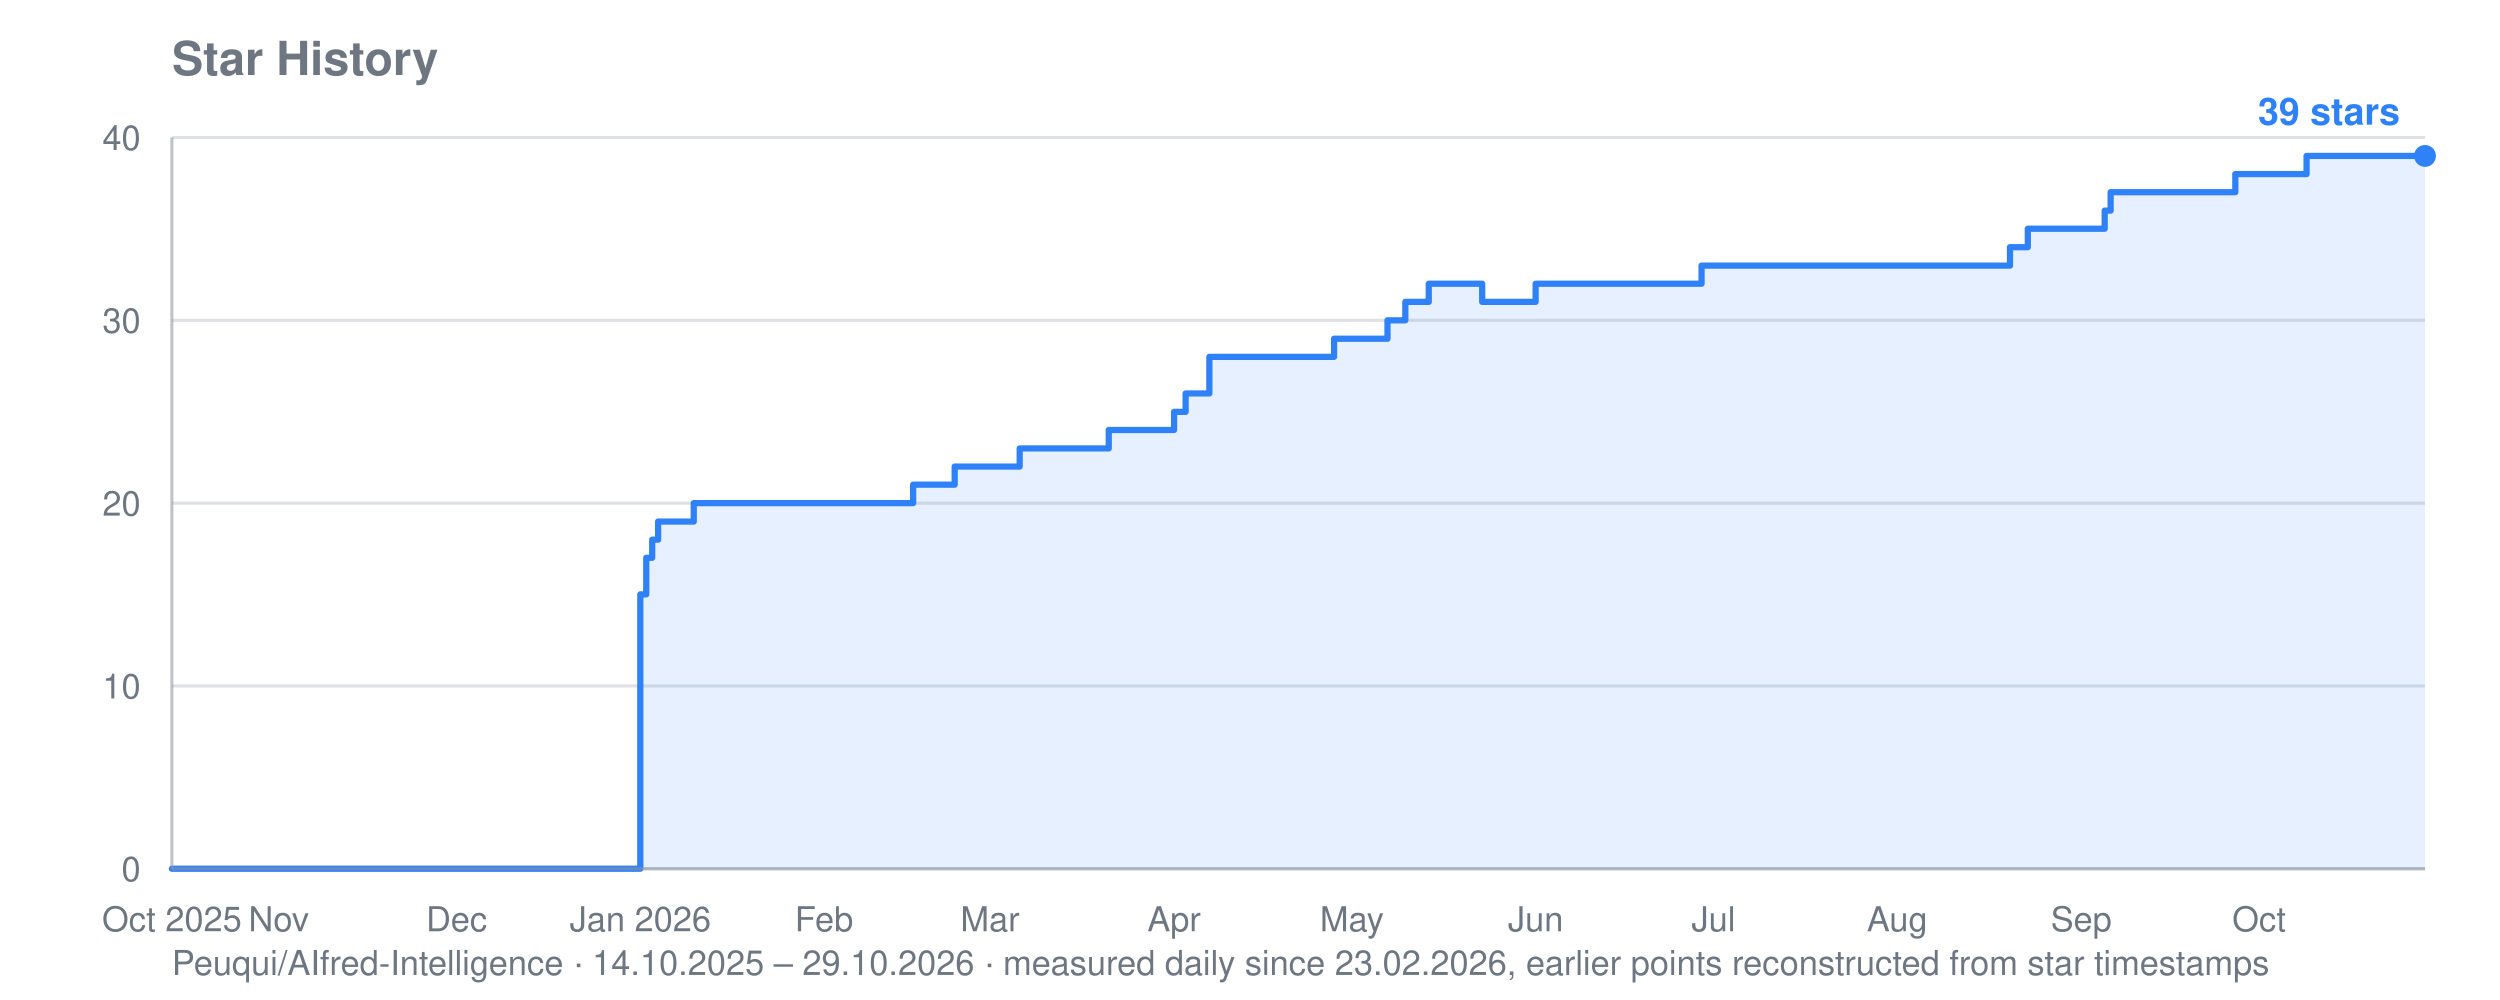
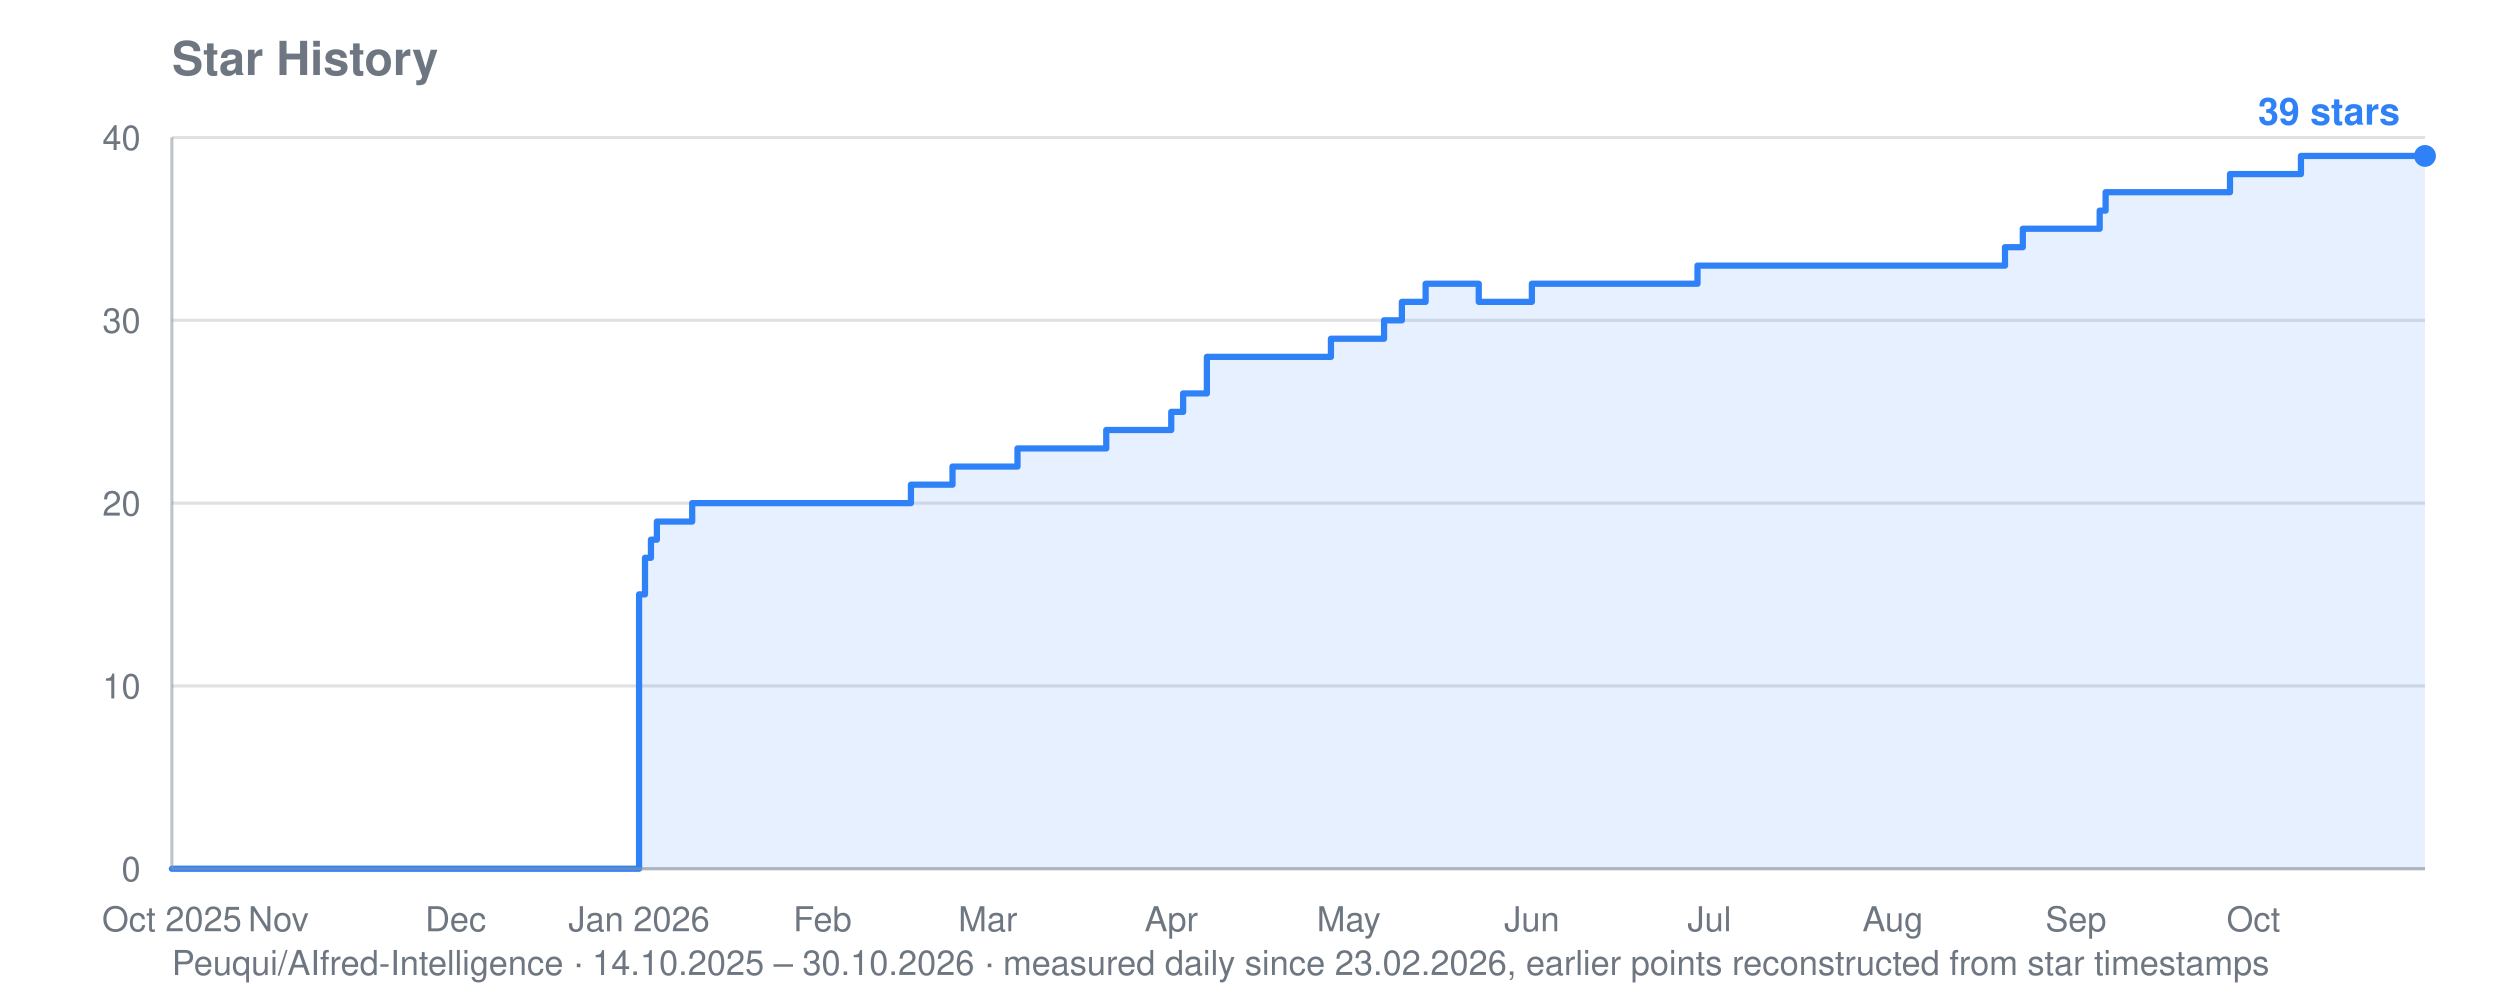
<svg xmlns="http://www.w3.org/2000/svg" viewBox="0 0 800 320" width="800" height="320" role="img" aria-label="Star history for Peuqui/AIfred-Intelligence: 39 stars">
  <text font-family="system-ui, -apple-system, Segoe UI, Helvetica, Arial, sans-serif" font-size="15" font-weight="600" fill="#6e7781" x="55" y="24">Star History</text>
-   <text font-family="system-ui, -apple-system, Segoe UI, Helvetica, Arial, sans-serif" font-size="11" fill="#6e7781" x="55" y="312">Peuqui/AIfred-Intelligence · 14.10.2025 – 29.10.2026 · measured daily since 23.02.2026, earlier points reconstructed from star timestamps</text>
+   <text font-family="system-ui, -apple-system, Segoe UI, Helvetica, Arial, sans-serif" font-size="11" fill="#6e7781" x="55" y="312">Peuqui/AIfred-Intelligence · 14.10.2025 – 30.10.2026 · measured daily since 23.02.2026, earlier points reconstructed from star timestamps</text>
  <line stroke="#8b949e" stroke-width="1" opacity="0.28" x1="55" y1="278.0" x2="776" y2="278.0" />
  <text font-family="system-ui, -apple-system, Segoe UI, Helvetica, Arial, sans-serif" font-size="11" fill="#6e7781" x="45" y="282.0" text-anchor="end">0</text>
  <line stroke="#8b949e" stroke-width="1" opacity="0.28" x1="55" y1="219.5" x2="776" y2="219.5" />
  <text font-family="system-ui, -apple-system, Segoe UI, Helvetica, Arial, sans-serif" font-size="11" fill="#6e7781" x="45" y="223.5" text-anchor="end">10</text>
  <line stroke="#8b949e" stroke-width="1" opacity="0.28" x1="55" y1="161.0" x2="776" y2="161.0" />
  <text font-family="system-ui, -apple-system, Segoe UI, Helvetica, Arial, sans-serif" font-size="11" fill="#6e7781" x="45" y="165.0" text-anchor="end">20</text>
  <line stroke="#8b949e" stroke-width="1" opacity="0.28" x1="55" y1="102.5" x2="776" y2="102.5" />
  <text font-family="system-ui, -apple-system, Segoe UI, Helvetica, Arial, sans-serif" font-size="11" fill="#6e7781" x="45" y="106.5" text-anchor="end">30</text>
  <line stroke="#8b949e" stroke-width="1" opacity="0.28" x1="55" y1="44.0" x2="776" y2="44.0" />
  <text font-family="system-ui, -apple-system, Segoe UI, Helvetica, Arial, sans-serif" font-size="11" fill="#6e7781" x="45" y="48.0" text-anchor="end">40</text>
  <text font-family="system-ui, -apple-system, Segoe UI, Helvetica, Arial, sans-serif" font-size="11" fill="#6e7781" x="55.0" y="298" text-anchor="middle">Oct 2025</text>
-   <text font-family="system-ui, -apple-system, Segoe UI, Helvetica, Arial, sans-serif" font-size="11" fill="#6e7781" x="89.2" y="298" text-anchor="middle">Nov</text>
-   <text font-family="system-ui, -apple-system, Segoe UI, Helvetica, Arial, sans-serif" font-size="11" fill="#6e7781" x="146.1" y="298" text-anchor="middle">Dec</text>
-   <text font-family="system-ui, -apple-system, Segoe UI, Helvetica, Arial, sans-serif" font-size="11" fill="#6e7781" x="204.9" y="298" text-anchor="middle">Jan 2026</text>
-   <text font-family="system-ui, -apple-system, Segoe UI, Helvetica, Arial, sans-serif" font-size="11" fill="#6e7781" x="263.7" y="298" text-anchor="middle">Feb</text>
-   <text font-family="system-ui, -apple-system, Segoe UI, Helvetica, Arial, sans-serif" font-size="11" fill="#6e7781" x="316.8" y="298" text-anchor="middle">Mar</text>
-   <text font-family="system-ui, -apple-system, Segoe UI, Helvetica, Arial, sans-serif" font-size="11" fill="#6e7781" x="375.7" y="298" text-anchor="middle">Apr</text>
-   <text font-family="system-ui, -apple-system, Segoe UI, Helvetica, Arial, sans-serif" font-size="11" fill="#6e7781" x="432.6" y="298" text-anchor="middle">May</text>
-   <text font-family="system-ui, -apple-system, Segoe UI, Helvetica, Arial, sans-serif" font-size="11" fill="#6e7781" x="491.4" y="298" text-anchor="middle">Jun</text>
-   <text font-family="system-ui, -apple-system, Segoe UI, Helvetica, Arial, sans-serif" font-size="11" fill="#6e7781" x="548.3" y="298" text-anchor="middle">Jul</text>
-   <text font-family="system-ui, -apple-system, Segoe UI, Helvetica, Arial, sans-serif" font-size="11" fill="#6e7781" x="607.1" y="298" text-anchor="middle">Aug</text>
-   <text font-family="system-ui, -apple-system, Segoe UI, Helvetica, Arial, sans-serif" font-size="11" fill="#6e7781" x="666.0" y="298" text-anchor="middle">Sep</text>
-   <text font-family="system-ui, -apple-system, Segoe UI, Helvetica, Arial, sans-serif" font-size="11" fill="#6e7781" x="722.9" y="298" text-anchor="middle">Oct</text>
-   <polygon fill="#2f81f7" opacity="0.12" points="55.0,278.0 55.0,278.0 204.9,278.0 204.9,190.2 206.8,190.2 206.8,178.5 208.7,178.5 208.7,172.7 210.6,172.7 210.6,166.9 222.0,166.9 222.0,161.0 292.2,161.0 292.2,155.1 305.5,155.1 305.5,149.3 307.4,149.3 307.4,149.3 309.2,149.3 309.2,149.3 311.1,149.3 311.1,149.3 313.0,149.3 313.0,149.3 314.9,149.3 314.9,149.3 316.8,149.3 316.8,149.3 318.7,149.3 318.7,149.3 320.6,149.3 320.6,149.3 322.5,149.3 322.5,149.3 324.4,149.3 324.4,149.3 326.3,149.3 326.3,143.5 328.2,143.5 328.2,143.5 330.1,143.5 330.1,143.5 332.0,143.5 332.0,143.5 333.9,143.5 333.9,143.5 335.8,143.5 335.8,143.5 337.7,143.5 337.7,143.5 339.6,143.5 339.6,143.5 341.5,143.5 341.5,143.5 343.4,143.5 343.4,143.5 345.3,143.5 345.3,143.5 347.2,143.5 347.2,143.5 349.1,143.5 349.1,143.5 351.0,143.5 351.0,143.5 352.9,143.5 352.9,143.5 354.8,143.5 354.8,137.6 356.7,137.6 356.7,137.6 358.6,137.6 358.6,137.6 360.5,137.6 360.5,137.6 362.4,137.6 362.4,137.6 364.3,137.6 364.3,137.6 366.2,137.6 366.2,137.6 368.1,137.6 368.1,137.6 370.0,137.6 370.0,137.6 375.7,137.6 375.7,131.8 377.6,131.8 377.6,131.8 379.4,131.8 379.4,125.9 381.3,125.9 381.3,125.9 383.2,125.9 383.2,125.9 387.0,125.9 387.0,114.2 388.9,114.2 388.9,114.2 390.8,114.2 390.8,114.2 392.7,114.2 392.7,114.2 394.6,114.2 394.6,114.2 396.5,114.2 396.5,114.2 398.4,114.2 398.4,114.2 400.3,114.2 400.3,114.2 402.2,114.2 402.2,114.2 404.1,114.2 404.1,114.2 406.0,114.2 406.0,114.2 407.9,114.2 407.9,114.2 409.8,114.2 409.8,114.2 411.7,114.2 411.7,114.2 413.6,114.2 413.6,114.2 415.5,114.2 415.5,114.2 417.4,114.2 417.4,114.2 419.3,114.2 419.3,114.2 421.2,114.2 421.2,114.2 423.1,114.2 423.1,114.2 425.0,114.2 425.0,114.2 426.9,114.2 426.9,108.4 428.8,108.4 428.8,108.4 430.7,108.4 430.7,108.4 432.6,108.4 432.6,108.4 434.5,108.4 434.5,108.4 436.4,108.4 436.4,108.4 438.3,108.4 438.3,108.4 440.2,108.4 440.2,108.4 442.1,108.4 442.1,108.4 444.0,108.4 444.0,102.5 445.9,102.5 445.9,102.5 447.8,102.5 447.8,102.5 449.7,102.5 449.7,96.6 451.6,96.6 451.6,96.6 453.4,96.6 453.4,96.6 455.3,96.6 455.3,96.6 457.2,96.6 457.2,90.8 459.1,90.8 459.1,90.8 461.0,90.8 461.0,90.8 462.9,90.8 462.9,90.8 464.8,90.8 464.8,90.8 466.7,90.8 466.7,90.8 468.6,90.8 468.6,90.8 470.5,90.8 470.5,90.8 472.4,90.8 472.4,90.8 474.3,90.8 474.3,96.6 476.2,96.6 476.2,96.6 478.1,96.6 478.1,96.6 480.0,96.6 480.0,96.6 481.9,96.6 481.9,96.6 483.8,96.6 483.8,96.6 485.7,96.6 485.7,96.6 487.6,96.6 487.6,96.6 489.5,96.6 489.5,96.6 491.4,96.6 491.4,90.8 493.3,90.8 493.3,90.8 495.2,90.8 495.2,90.8 497.1,90.8 497.1,90.8 499.0,90.8 499.0,90.8 500.9,90.8 500.9,90.8 502.8,90.8 502.8,90.8 504.7,90.8 504.7,90.8 506.6,90.8 506.6,90.8 508.5,90.8 508.5,90.8 510.4,90.8 510.4,90.8 512.3,90.8 512.3,90.8 514.2,90.8 514.2,90.8 516.1,90.8 516.1,90.8 518.0,90.8 518.0,90.8 519.9,90.8 519.9,90.8 521.8,90.8 521.8,90.8 523.7,90.8 523.7,90.8 525.5,90.8 525.5,90.8 527.4,90.8 527.4,90.8 529.3,90.8 529.3,90.8 531.2,90.8 531.2,90.8 533.1,90.8 533.1,90.8 535.0,90.8 535.0,90.8 536.9,90.8 536.9,90.8 538.8,90.8 538.8,90.8 540.7,90.8 540.7,90.8 542.6,90.8 542.6,90.8 544.5,90.8 544.5,85.0 546.4,85.0 546.4,85.0 548.3,85.0 548.3,85.0 550.2,85.0 550.2,85.0 552.1,85.0 552.1,85.0 554.0,85.0 554.0,85.0 555.9,85.0 555.9,85.0 557.8,85.0 557.8,85.0 559.7,85.0 559.7,85.0 561.6,85.0 561.6,85.0 563.5,85.0 563.5,85.0 565.4,85.0 565.4,85.0 567.3,85.0 567.3,85.0 569.2,85.0 569.2,85.0 571.1,85.0 571.1,85.0 573.0,85.0 573.0,85.0 574.9,85.0 574.9,85.0 576.8,85.0 576.8,85.0 578.7,85.0 578.7,85.0 580.6,85.0 580.6,85.0 582.5,85.0 582.5,85.0 584.4,85.0 584.4,85.0 586.3,85.0 586.3,85.0 588.2,85.0 588.2,85.0 590.1,85.0 590.1,85.0 592.0,85.0 592.0,85.0 593.9,85.0 593.9,85.0 595.8,85.0 595.8,85.0 597.6,85.0 597.6,85.0 599.5,85.0 599.5,85.0 601.4,85.0 601.4,85.0 603.3,85.0 603.3,85.0 605.2,85.0 605.2,85.0 607.1,85.0 607.1,85.0 609.0,85.0 609.0,85.0 610.9,85.0 610.9,85.0 612.8,85.0 612.8,85.0 614.7,85.0 614.7,85.0 616.6,85.0 616.6,85.0 618.5,85.0 618.5,85.0 620.4,85.0 620.4,85.0 622.3,85.0 622.3,85.0 624.2,85.0 624.2,85.0 626.1,85.0 626.1,85.0 628.0,85.0 628.0,85.0 629.9,85.0 629.9,85.0 631.8,85.0 631.8,85.0 633.7,85.0 633.7,85.0 635.6,85.0 635.6,85.0 637.5,85.0 637.5,85.0 639.4,85.0 639.4,85.0 641.3,85.0 641.3,85.0 643.2,85.0 643.2,79.1 645.1,79.1 645.1,79.1 647.0,79.1 647.0,79.1 648.9,79.1 648.9,73.2 650.8,73.2 650.8,73.2 652.7,73.2 652.7,73.2 654.6,73.2 654.6,73.2 656.5,73.2 656.5,73.2 658.4,73.2 658.4,73.2 660.3,73.2 660.3,73.2 662.2,73.2 662.2,73.2 664.1,73.2 664.1,73.2 666.0,73.2 666.0,73.2 667.9,73.2 667.9,73.2 669.7,73.2 669.7,73.2 671.6,73.2 671.6,73.2 673.5,73.2 673.5,67.4 675.4,67.4 675.4,61.5 677.3,61.5 677.3,61.5 679.2,61.5 679.2,61.5 681.1,61.5 681.1,61.5 683.0,61.5 683.0,61.5 684.9,61.5 684.9,61.5 686.8,61.5 686.8,61.5 688.7,61.5 688.7,61.5 690.6,61.5 690.6,61.5 692.5,61.5 692.5,61.5 694.4,61.5 694.4,61.5 696.3,61.5 696.3,61.5 698.2,61.5 698.2,61.5 700.1,61.5 700.1,61.5 702.0,61.5 702.0,61.5 703.9,61.5 703.9,61.5 705.8,61.5 705.8,61.5 707.7,61.5 707.7,61.5 709.6,61.5 709.6,61.5 711.5,61.5 711.5,61.5 713.4,61.5 713.4,61.5 715.3,61.5 715.3,55.7 717.2,55.7 717.2,55.7 719.1,55.7 719.1,55.7 721.0,55.7 721.0,55.7 722.9,55.7 722.9,55.7 724.8,55.7 724.8,55.7 726.7,55.7 726.7,55.7 728.6,55.7 728.6,55.7 730.5,55.7 730.5,55.7 732.4,55.7 732.4,55.7 734.3,55.7 734.3,55.7 736.2,55.7 736.2,55.7 738.1,55.7 738.1,49.9 739.9,49.9 739.9,49.9 741.8,49.9 741.8,49.9 743.7,49.9 743.7,49.9 745.6,49.9 745.6,49.9 747.5,49.9 747.5,49.9 749.4,49.9 749.4,49.9 751.3,49.9 751.3,49.9 753.2,49.9 753.2,49.9 755.1,49.9 755.1,49.9 757.0,49.9 757.0,49.9 758.9,49.9 758.9,49.9 760.8,49.9 760.8,49.9 762.7,49.9 762.7,49.9 764.6,49.9 764.6,49.9 766.5,49.9 766.5,49.9 768.4,49.9 768.4,49.9 770.3,49.9 770.3,49.9 772.2,49.9 772.2,49.9 774.1,49.9 774.1,49.9 776.0,49.9 776.0,49.9 776.0,278.0" />
-   <polyline fill="none" stroke="#2f81f7" stroke-width="2" stroke-linejoin="round" stroke-linecap="round" points="55.0,278.0 204.9,278.0 204.9,190.2 206.8,190.2 206.8,178.5 208.7,178.5 208.7,172.7 210.6,172.7 210.6,166.9 222.0,166.9 222.0,161.0 292.2,161.0 292.2,155.1 305.5,155.1 305.5,149.3 307.4,149.3 307.4,149.3 309.2,149.3 309.2,149.3 311.1,149.3 311.1,149.3 313.0,149.3 313.0,149.3 314.9,149.3 314.9,149.3 316.8,149.3 316.8,149.3 318.7,149.3 318.7,149.3 320.6,149.3 320.6,149.3 322.5,149.3 322.5,149.3 324.4,149.3 324.4,149.3 326.3,149.3 326.3,143.5 328.2,143.5 328.2,143.5 330.1,143.5 330.1,143.5 332.0,143.5 332.0,143.5 333.9,143.5 333.9,143.5 335.8,143.5 335.8,143.5 337.7,143.5 337.7,143.5 339.6,143.5 339.6,143.5 341.5,143.5 341.5,143.5 343.4,143.5 343.4,143.5 345.3,143.5 345.3,143.5 347.2,143.5 347.2,143.5 349.1,143.5 349.1,143.5 351.0,143.5 351.0,143.5 352.9,143.5 352.9,143.5 354.8,143.5 354.8,137.6 356.7,137.6 356.7,137.6 358.6,137.6 358.6,137.6 360.5,137.6 360.5,137.6 362.4,137.6 362.4,137.6 364.3,137.6 364.3,137.6 366.2,137.6 366.2,137.6 368.1,137.6 368.1,137.6 370.0,137.6 370.0,137.6 375.7,137.6 375.7,131.8 377.6,131.8 377.6,131.8 379.4,131.8 379.4,125.9 381.3,125.9 381.3,125.9 383.2,125.9 383.2,125.9 387.0,125.9 387.0,114.2 388.9,114.2 388.9,114.2 390.8,114.2 390.8,114.2 392.7,114.2 392.7,114.2 394.6,114.2 394.6,114.2 396.5,114.2 396.5,114.2 398.4,114.2 398.4,114.2 400.3,114.2 400.3,114.2 402.2,114.2 402.2,114.2 404.1,114.2 404.1,114.2 406.0,114.2 406.0,114.2 407.9,114.2 407.9,114.2 409.8,114.2 409.8,114.2 411.7,114.2 411.7,114.2 413.6,114.2 413.6,114.2 415.5,114.2 415.5,114.2 417.4,114.2 417.4,114.2 419.3,114.2 419.3,114.2 421.2,114.2 421.2,114.2 423.1,114.2 423.1,114.2 425.0,114.2 425.0,114.2 426.9,114.2 426.9,108.4 428.8,108.4 428.8,108.4 430.7,108.4 430.7,108.4 432.6,108.4 432.6,108.4 434.5,108.4 434.5,108.4 436.4,108.4 436.4,108.4 438.3,108.4 438.3,108.4 440.2,108.4 440.2,108.4 442.1,108.4 442.1,108.4 444.0,108.4 444.0,102.5 445.9,102.5 445.9,102.5 447.8,102.5 447.8,102.5 449.7,102.5 449.7,96.6 451.6,96.6 451.6,96.6 453.4,96.6 453.4,96.6 455.3,96.6 455.3,96.6 457.2,96.6 457.2,90.8 459.1,90.8 459.1,90.8 461.0,90.8 461.0,90.8 462.9,90.8 462.9,90.8 464.8,90.8 464.8,90.8 466.7,90.8 466.7,90.8 468.6,90.8 468.6,90.8 470.5,90.8 470.5,90.8 472.4,90.8 472.4,90.8 474.3,90.8 474.3,96.6 476.2,96.6 476.2,96.6 478.1,96.6 478.1,96.6 480.0,96.6 480.0,96.6 481.9,96.6 481.9,96.6 483.8,96.6 483.8,96.6 485.7,96.6 485.7,96.6 487.6,96.6 487.6,96.6 489.5,96.6 489.5,96.6 491.4,96.6 491.4,90.8 493.3,90.8 493.3,90.8 495.2,90.8 495.2,90.8 497.1,90.8 497.1,90.8 499.0,90.8 499.0,90.8 500.9,90.8 500.9,90.8 502.8,90.8 502.8,90.8 504.7,90.8 504.7,90.8 506.6,90.8 506.6,90.8 508.5,90.8 508.5,90.8 510.4,90.8 510.4,90.8 512.3,90.8 512.3,90.8 514.2,90.8 514.2,90.8 516.1,90.8 516.1,90.8 518.0,90.8 518.0,90.8 519.9,90.8 519.9,90.8 521.8,90.8 521.8,90.8 523.7,90.8 523.7,90.8 525.5,90.8 525.5,90.8 527.4,90.8 527.4,90.8 529.3,90.8 529.3,90.8 531.2,90.8 531.2,90.8 533.1,90.8 533.1,90.8 535.0,90.8 535.0,90.8 536.9,90.8 536.9,90.8 538.8,90.8 538.8,90.8 540.7,90.8 540.7,90.8 542.6,90.8 542.6,90.8 544.5,90.8 544.5,85.0 546.4,85.0 546.4,85.0 548.3,85.0 548.3,85.0 550.2,85.0 550.2,85.0 552.1,85.0 552.1,85.0 554.0,85.0 554.0,85.0 555.9,85.0 555.9,85.0 557.8,85.0 557.8,85.0 559.7,85.0 559.7,85.0 561.6,85.0 561.6,85.0 563.5,85.0 563.5,85.0 565.4,85.0 565.4,85.0 567.3,85.0 567.3,85.0 569.2,85.0 569.2,85.0 571.1,85.0 571.1,85.0 573.0,85.0 573.0,85.0 574.9,85.0 574.9,85.0 576.8,85.0 576.8,85.0 578.7,85.0 578.7,85.0 580.6,85.0 580.6,85.0 582.5,85.0 582.5,85.0 584.4,85.0 584.4,85.0 586.3,85.0 586.3,85.0 588.2,85.0 588.2,85.0 590.1,85.0 590.1,85.0 592.0,85.0 592.0,85.0 593.9,85.0 593.9,85.0 595.8,85.0 595.8,85.0 597.6,85.0 597.6,85.0 599.5,85.0 599.5,85.0 601.4,85.0 601.4,85.0 603.3,85.0 603.3,85.0 605.2,85.0 605.2,85.0 607.1,85.0 607.1,85.0 609.0,85.0 609.0,85.0 610.9,85.0 610.9,85.0 612.8,85.0 612.8,85.0 614.7,85.0 614.7,85.0 616.6,85.0 616.6,85.0 618.5,85.0 618.5,85.0 620.4,85.0 620.4,85.0 622.3,85.0 622.3,85.0 624.2,85.0 624.2,85.0 626.1,85.0 626.1,85.0 628.0,85.0 628.0,85.0 629.9,85.0 629.9,85.0 631.8,85.0 631.8,85.0 633.7,85.0 633.7,85.0 635.6,85.0 635.6,85.0 637.5,85.0 637.5,85.0 639.4,85.0 639.4,85.0 641.3,85.0 641.3,85.0 643.2,85.0 643.2,79.1 645.1,79.1 645.1,79.1 647.0,79.1 647.0,79.1 648.9,79.1 648.9,73.2 650.8,73.2 650.8,73.2 652.7,73.2 652.7,73.2 654.6,73.2 654.6,73.2 656.5,73.2 656.5,73.2 658.4,73.2 658.4,73.2 660.3,73.2 660.3,73.2 662.2,73.2 662.2,73.2 664.1,73.2 664.1,73.2 666.0,73.2 666.0,73.2 667.9,73.2 667.9,73.2 669.7,73.2 669.7,73.2 671.6,73.2 671.6,73.2 673.5,73.2 673.5,67.4 675.4,67.4 675.4,61.5 677.3,61.5 677.3,61.5 679.2,61.5 679.2,61.5 681.1,61.5 681.1,61.5 683.0,61.5 683.0,61.5 684.9,61.5 684.9,61.5 686.8,61.5 686.8,61.5 688.7,61.5 688.7,61.5 690.6,61.5 690.6,61.5 692.5,61.5 692.5,61.5 694.4,61.5 694.4,61.5 696.3,61.5 696.3,61.5 698.2,61.5 698.2,61.5 700.1,61.5 700.1,61.5 702.0,61.5 702.0,61.5 703.9,61.5 703.9,61.5 705.8,61.5 705.8,61.5 707.7,61.5 707.7,61.5 709.6,61.5 709.6,61.5 711.5,61.5 711.5,61.5 713.4,61.5 713.4,61.5 715.3,61.5 715.3,55.7 717.2,55.7 717.2,55.7 719.1,55.7 719.1,55.7 721.0,55.7 721.0,55.7 722.9,55.7 722.9,55.7 724.8,55.7 724.8,55.7 726.7,55.7 726.7,55.7 728.6,55.7 728.6,55.7 730.5,55.7 730.5,55.7 732.4,55.7 732.4,55.7 734.3,55.7 734.3,55.7 736.2,55.7 736.2,55.7 738.1,55.7 738.1,49.9 739.9,49.9 739.9,49.9 741.8,49.9 741.8,49.9 743.7,49.9 743.7,49.9 745.6,49.9 745.6,49.9 747.5,49.9 747.5,49.9 749.4,49.9 749.4,49.9 751.3,49.9 751.3,49.9 753.2,49.9 753.2,49.9 755.1,49.9 755.1,49.9 757.0,49.9 757.0,49.9 758.9,49.9 758.9,49.9 760.8,49.9 760.8,49.9 762.7,49.9 762.7,49.9 764.6,49.9 764.6,49.9 766.5,49.9 766.5,49.9 768.4,49.9 768.4,49.9 770.3,49.9 770.3,49.9 772.2,49.9 772.2,49.9 774.1,49.9 774.1,49.9 776.0,49.9 776.0,49.9" />
+   <text font-family="system-ui, -apple-system, Segoe UI, Helvetica, Arial, sans-serif" font-size="11" fill="#6e7781" x="89.1" y="298" text-anchor="middle">Nov</text>
+   <text font-family="system-ui, -apple-system, Segoe UI, Helvetica, Arial, sans-serif" font-size="11" fill="#6e7781" x="145.8" y="298" text-anchor="middle">Dec</text>
+   <text font-family="system-ui, -apple-system, Segoe UI, Helvetica, Arial, sans-serif" font-size="11" fill="#6e7781" x="204.5" y="298" text-anchor="middle">Jan 2026</text>
+   <text font-family="system-ui, -apple-system, Segoe UI, Helvetica, Arial, sans-serif" font-size="11" fill="#6e7781" x="263.2" y="298" text-anchor="middle">Feb</text>
+   <text font-family="system-ui, -apple-system, Segoe UI, Helvetica, Arial, sans-serif" font-size="11" fill="#6e7781" x="316.1" y="298" text-anchor="middle">Mar</text>
+   <text font-family="system-ui, -apple-system, Segoe UI, Helvetica, Arial, sans-serif" font-size="11" fill="#6e7781" x="374.8" y="298" text-anchor="middle">Apr</text>
+   <text font-family="system-ui, -apple-system, Segoe UI, Helvetica, Arial, sans-serif" font-size="11" fill="#6e7781" x="431.6" y="298" text-anchor="middle">May</text>
+   <text font-family="system-ui, -apple-system, Segoe UI, Helvetica, Arial, sans-serif" font-size="11" fill="#6e7781" x="490.2" y="298" text-anchor="middle">Jun</text>
+   <text font-family="system-ui, -apple-system, Segoe UI, Helvetica, Arial, sans-serif" font-size="11" fill="#6e7781" x="547.0" y="298" text-anchor="middle">Jul</text>
+   <text font-family="system-ui, -apple-system, Segoe UI, Helvetica, Arial, sans-serif" font-size="11" fill="#6e7781" x="605.7" y="298" text-anchor="middle">Aug</text>
+   <text font-family="system-ui, -apple-system, Segoe UI, Helvetica, Arial, sans-serif" font-size="11" fill="#6e7781" x="664.3" y="298" text-anchor="middle">Sep</text>
+   <text font-family="system-ui, -apple-system, Segoe UI, Helvetica, Arial, sans-serif" font-size="11" fill="#6e7781" x="721.1" y="298" text-anchor="middle">Oct</text>
+   <polygon fill="#2f81f7" opacity="0.12" points="55.0,278.0 55.0,278.0 204.5,278.0 204.5,190.2 206.4,190.2 206.4,178.5 208.3,178.5 208.3,172.7 210.2,172.7 210.2,166.9 221.5,166.9 221.5,161.0 291.5,161.0 291.5,155.1 304.8,155.1 304.8,149.3 306.7,149.3 306.7,149.3 308.6,149.3 308.6,149.3 310.5,149.3 310.5,149.3 312.4,149.3 312.4,149.3 314.3,149.3 314.3,149.3 316.1,149.3 316.1,149.3 318.0,149.3 318.0,149.3 319.9,149.3 319.9,149.3 321.8,149.3 321.8,149.3 323.7,149.3 323.7,149.3 325.6,149.3 325.6,143.5 327.5,143.5 327.5,143.5 329.4,143.5 329.4,143.5 331.3,143.5 331.3,143.5 333.2,143.5 333.2,143.5 335.1,143.5 335.1,143.5 337.0,143.5 337.0,143.5 338.9,143.5 338.9,143.5 340.8,143.5 340.8,143.5 342.6,143.5 342.6,143.5 344.5,143.5 344.5,143.5 346.4,143.5 346.4,143.5 348.3,143.5 348.3,143.5 350.2,143.5 350.2,143.5 352.1,143.5 352.1,143.5 354.0,143.5 354.0,137.6 355.9,137.6 355.9,137.6 357.8,137.6 357.8,137.6 359.7,137.6 359.7,137.6 361.6,137.6 361.6,137.6 363.5,137.6 363.5,137.6 365.4,137.6 365.4,137.6 367.2,137.6 367.2,137.6 369.1,137.6 369.1,137.6 374.8,137.6 374.8,131.8 376.7,131.8 376.7,131.8 378.6,131.8 378.6,125.9 380.5,125.9 380.5,125.9 382.4,125.9 382.4,125.9 386.2,125.9 386.2,114.2 388.1,114.2 388.1,114.2 390.0,114.2 390.0,114.2 391.8,114.2 391.8,114.2 393.7,114.2 393.7,114.2 395.6,114.2 395.6,114.2 397.5,114.2 397.5,114.2 399.4,114.2 399.4,114.2 401.3,114.2 401.3,114.2 403.2,114.2 403.2,114.2 405.1,114.2 405.1,114.2 407.0,114.2 407.0,114.2 408.9,114.2 408.9,114.2 410.8,114.2 410.8,114.2 412.7,114.2 412.7,114.2 414.6,114.2 414.6,114.2 416.4,114.2 416.4,114.2 418.3,114.2 418.3,114.2 420.2,114.2 420.2,114.2 422.1,114.2 422.1,114.2 424.0,114.2 424.0,114.2 425.9,114.2 425.9,108.4 427.8,108.4 427.8,108.4 429.7,108.4 429.7,108.4 431.6,108.4 431.6,108.4 433.5,108.4 433.5,108.4 435.4,108.4 435.4,108.4 437.3,108.4 437.3,108.4 439.2,108.4 439.2,108.4 441.0,108.4 441.0,108.4 442.9,108.4 442.9,102.5 444.8,102.5 444.8,102.5 446.7,102.5 446.7,102.5 448.6,102.5 448.6,96.6 450.5,96.6 450.5,96.6 452.4,96.6 452.4,96.6 454.3,96.6 454.3,96.6 456.2,96.6 456.2,90.8 458.1,90.8 458.1,90.8 460.0,90.8 460.0,90.8 461.9,90.8 461.9,90.8 463.8,90.8 463.8,90.8 465.6,90.8 465.6,90.8 467.5,90.8 467.5,90.8 469.4,90.8 469.4,90.8 471.3,90.8 471.3,90.8 473.2,90.8 473.2,96.6 475.1,96.6 475.1,96.6 477.0,96.6 477.0,96.6 478.9,96.6 478.9,96.6 480.8,96.6 480.8,96.6 482.7,96.6 482.7,96.6 484.6,96.6 484.6,96.6 486.5,96.6 486.5,96.6 488.4,96.6 488.4,96.6 490.2,96.6 490.2,90.8 492.1,90.8 492.1,90.8 494.0,90.8 494.0,90.8 495.9,90.8 495.9,90.8 497.8,90.8 497.8,90.8 499.7,90.8 499.7,90.8 501.6,90.8 501.6,90.8 503.5,90.8 503.5,90.8 505.4,90.8 505.4,90.8 507.3,90.8 507.3,90.8 509.2,90.8 509.2,90.8 511.1,90.8 511.1,90.8 513.0,90.8 513.0,90.8 514.9,90.8 514.9,90.8 516.7,90.8 516.7,90.8 518.6,90.8 518.6,90.8 520.5,90.8 520.5,90.8 522.4,90.8 522.4,90.8 524.3,90.8 524.3,90.8 526.2,90.8 526.2,90.8 528.1,90.8 528.1,90.8 530.0,90.8 530.0,90.8 531.9,90.8 531.9,90.8 533.8,90.8 533.8,90.8 535.7,90.8 535.7,90.8 537.6,90.8 537.6,90.8 539.5,90.8 539.5,90.8 541.3,90.8 541.3,90.8 543.2,90.8 543.2,85.0 545.1,85.0 545.1,85.0 547.0,85.0 547.0,85.0 548.9,85.0 548.9,85.0 550.8,85.0 550.8,85.0 552.7,85.0 552.7,85.0 554.6,85.0 554.6,85.0 556.5,85.0 556.5,85.0 558.4,85.0 558.4,85.0 560.3,85.0 560.3,85.0 562.2,85.0 562.2,85.0 564.1,85.0 564.1,85.0 565.9,85.0 565.9,85.0 567.8,85.0 567.8,85.0 569.7,85.0 569.7,85.0 571.6,85.0 571.6,85.0 573.5,85.0 573.5,85.0 575.4,85.0 575.4,85.0 577.3,85.0 577.3,85.0 579.2,85.0 579.2,85.0 581.1,85.0 581.1,85.0 583.0,85.0 583.0,85.0 584.9,85.0 584.9,85.0 586.8,85.0 586.8,85.0 588.7,85.0 588.7,85.0 590.5,85.0 590.5,85.0 592.4,85.0 592.4,85.0 594.3,85.0 594.3,85.0 596.2,85.0 596.2,85.0 598.1,85.0 598.1,85.0 600.0,85.0 600.0,85.0 601.9,85.0 601.9,85.0 603.8,85.0 603.8,85.0 605.7,85.0 605.7,85.0 607.6,85.0 607.6,85.0 609.5,85.0 609.5,85.0 611.4,85.0 611.4,85.0 613.3,85.0 613.3,85.0 615.1,85.0 615.1,85.0 617.0,85.0 617.0,85.0 618.9,85.0 618.9,85.0 620.8,85.0 620.8,85.0 622.7,85.0 622.7,85.0 624.6,85.0 624.6,85.0 626.5,85.0 626.5,85.0 628.4,85.0 628.4,85.0 630.3,85.0 630.3,85.0 632.2,85.0 632.2,85.0 634.1,85.0 634.1,85.0 636.0,85.0 636.0,85.0 637.9,85.0 637.9,85.0 639.7,85.0 639.7,85.0 641.6,85.0 641.6,79.1 643.5,79.1 643.5,79.1 645.4,79.1 645.4,79.1 647.3,79.1 647.3,73.2 649.2,73.2 649.2,73.2 651.1,73.2 651.1,73.2 653.0,73.2 653.0,73.2 654.9,73.2 654.9,73.2 656.8,73.2 656.8,73.2 658.7,73.2 658.7,73.2 660.6,73.2 660.6,73.2 662.5,73.2 662.5,73.2 664.3,73.2 664.3,73.2 666.2,73.2 666.2,73.2 668.1,73.2 668.1,73.2 670.0,73.2 670.0,73.2 671.9,73.2 671.9,67.4 673.8,67.4 673.8,61.5 675.7,61.5 675.7,61.5 677.6,61.5 677.6,61.5 679.5,61.5 679.5,61.5 681.4,61.5 681.4,61.5 683.3,61.5 683.3,61.5 685.2,61.5 685.2,61.5 687.1,61.5 687.1,61.5 689.0,61.5 689.0,61.5 690.8,61.5 690.8,61.5 692.7,61.5 692.7,61.5 694.6,61.5 694.6,61.5 696.5,61.5 696.5,61.5 698.4,61.5 698.4,61.5 700.3,61.5 700.3,61.5 702.2,61.5 702.2,61.5 704.1,61.5 704.1,61.5 706.0,61.5 706.0,61.5 707.9,61.5 707.9,61.5 709.8,61.5 709.8,61.5 711.7,61.5 711.7,61.5 713.6,61.5 713.6,55.7 715.4,55.7 715.4,55.7 717.3,55.7 717.3,55.7 719.2,55.7 719.2,55.7 721.1,55.7 721.1,55.7 723.0,55.7 723.0,55.7 724.9,55.7 724.9,55.7 726.8,55.7 726.8,55.7 728.7,55.7 728.7,55.7 730.6,55.7 730.6,55.7 732.5,55.7 732.5,55.7 734.4,55.7 734.4,55.7 736.3,55.7 736.3,49.9 738.2,49.9 738.2,49.9 740.0,49.9 740.0,49.9 741.9,49.9 741.9,49.9 743.8,49.9 743.8,49.9 745.7,49.9 745.7,49.9 747.6,49.9 747.6,49.9 749.5,49.9 749.5,49.9 751.4,49.9 751.4,49.9 753.3,49.9 753.3,49.9 755.2,49.9 755.2,49.9 757.1,49.9 757.1,49.9 759.0,49.9 759.0,49.9 760.9,49.9 760.9,49.9 762.8,49.9 762.8,49.9 764.6,49.9 764.6,49.9 766.5,49.9 766.5,49.9 768.4,49.9 768.4,49.9 770.3,49.9 770.3,49.9 772.2,49.9 772.2,49.9 774.1,49.9 774.1,49.9 776.0,49.9 776.0,49.9 776.0,278.0" />
+   <polyline fill="none" stroke="#2f81f7" stroke-width="2" stroke-linejoin="round" stroke-linecap="round" points="55.0,278.0 204.5,278.0 204.5,190.2 206.4,190.2 206.4,178.5 208.3,178.5 208.3,172.7 210.2,172.7 210.2,166.9 221.5,166.9 221.5,161.0 291.5,161.0 291.5,155.1 304.8,155.1 304.8,149.3 306.7,149.3 306.7,149.3 308.6,149.3 308.6,149.3 310.5,149.3 310.5,149.3 312.4,149.3 312.4,149.3 314.3,149.3 314.3,149.3 316.1,149.3 316.1,149.3 318.0,149.3 318.0,149.3 319.9,149.3 319.9,149.3 321.8,149.3 321.8,149.3 323.7,149.3 323.7,149.3 325.6,149.3 325.6,143.5 327.5,143.5 327.5,143.5 329.4,143.5 329.4,143.5 331.3,143.5 331.3,143.5 333.2,143.5 333.2,143.5 335.1,143.5 335.1,143.5 337.0,143.5 337.0,143.5 338.9,143.5 338.9,143.5 340.8,143.5 340.8,143.5 342.6,143.5 342.6,143.5 344.5,143.5 344.5,143.5 346.4,143.5 346.4,143.5 348.3,143.5 348.3,143.5 350.2,143.5 350.2,143.5 352.1,143.5 352.1,143.5 354.0,143.5 354.0,137.6 355.9,137.6 355.9,137.6 357.8,137.6 357.8,137.6 359.7,137.6 359.7,137.6 361.6,137.6 361.6,137.6 363.5,137.6 363.5,137.6 365.4,137.6 365.4,137.6 367.2,137.6 367.2,137.6 369.1,137.6 369.1,137.6 374.8,137.6 374.8,131.8 376.7,131.8 376.7,131.8 378.6,131.8 378.6,125.9 380.5,125.9 380.5,125.9 382.4,125.9 382.4,125.9 386.2,125.9 386.2,114.2 388.1,114.2 388.1,114.2 390.0,114.2 390.0,114.2 391.8,114.2 391.8,114.2 393.7,114.2 393.7,114.2 395.6,114.2 395.6,114.2 397.5,114.2 397.5,114.2 399.4,114.2 399.4,114.2 401.3,114.2 401.3,114.2 403.2,114.2 403.2,114.2 405.1,114.2 405.1,114.2 407.0,114.2 407.0,114.2 408.9,114.2 408.9,114.2 410.8,114.2 410.8,114.2 412.7,114.2 412.7,114.2 414.6,114.2 414.6,114.2 416.4,114.2 416.4,114.2 418.3,114.2 418.3,114.2 420.2,114.2 420.2,114.2 422.1,114.2 422.1,114.2 424.0,114.2 424.0,114.2 425.9,114.2 425.9,108.4 427.8,108.4 427.8,108.4 429.7,108.4 429.7,108.4 431.6,108.4 431.6,108.4 433.5,108.4 433.5,108.4 435.4,108.4 435.4,108.4 437.3,108.4 437.3,108.4 439.2,108.4 439.2,108.4 441.0,108.4 441.0,108.4 442.9,108.4 442.9,102.5 444.8,102.5 444.8,102.5 446.7,102.5 446.7,102.5 448.6,102.5 448.6,96.6 450.5,96.6 450.5,96.6 452.4,96.6 452.4,96.6 454.3,96.6 454.3,96.6 456.2,96.6 456.2,90.8 458.1,90.8 458.1,90.8 460.0,90.8 460.0,90.8 461.9,90.8 461.9,90.8 463.8,90.8 463.8,90.8 465.6,90.8 465.6,90.8 467.5,90.8 467.5,90.8 469.4,90.8 469.4,90.8 471.3,90.8 471.3,90.8 473.2,90.8 473.2,96.6 475.1,96.6 475.1,96.6 477.0,96.6 477.0,96.6 478.9,96.6 478.9,96.6 480.8,96.6 480.8,96.6 482.7,96.6 482.7,96.6 484.6,96.6 484.6,96.6 486.5,96.6 486.5,96.6 488.4,96.6 488.4,96.6 490.2,96.6 490.2,90.8 492.1,90.8 492.1,90.8 494.0,90.8 494.0,90.8 495.9,90.8 495.9,90.8 497.8,90.8 497.8,90.8 499.7,90.8 499.7,90.8 501.6,90.8 501.6,90.8 503.5,90.8 503.5,90.8 505.4,90.8 505.4,90.8 507.3,90.8 507.3,90.8 509.2,90.8 509.2,90.8 511.1,90.8 511.1,90.8 513.0,90.8 513.0,90.8 514.9,90.8 514.9,90.8 516.7,90.8 516.7,90.8 518.6,90.8 518.6,90.8 520.5,90.8 520.5,90.8 522.4,90.8 522.4,90.8 524.3,90.8 524.3,90.8 526.2,90.8 526.2,90.8 528.1,90.8 528.1,90.8 530.0,90.8 530.0,90.8 531.9,90.8 531.9,90.8 533.8,90.8 533.8,90.8 535.7,90.8 535.7,90.8 537.6,90.8 537.6,90.8 539.5,90.8 539.5,90.8 541.3,90.8 541.3,90.8 543.2,90.8 543.2,85.0 545.1,85.0 545.1,85.0 547.0,85.0 547.0,85.0 548.9,85.0 548.9,85.0 550.8,85.0 550.8,85.0 552.7,85.0 552.7,85.0 554.6,85.0 554.6,85.0 556.5,85.0 556.5,85.0 558.4,85.0 558.4,85.0 560.3,85.0 560.3,85.0 562.2,85.0 562.2,85.0 564.1,85.0 564.1,85.0 565.9,85.0 565.9,85.0 567.8,85.0 567.8,85.0 569.7,85.0 569.7,85.0 571.6,85.0 571.6,85.0 573.5,85.0 573.5,85.0 575.4,85.0 575.4,85.0 577.3,85.0 577.3,85.0 579.2,85.0 579.2,85.0 581.1,85.0 581.1,85.0 583.0,85.0 583.0,85.0 584.9,85.0 584.9,85.0 586.8,85.0 586.8,85.0 588.7,85.0 588.7,85.0 590.5,85.0 590.5,85.0 592.4,85.0 592.4,85.0 594.3,85.0 594.3,85.0 596.2,85.0 596.2,85.0 598.1,85.0 598.1,85.0 600.0,85.0 600.0,85.0 601.9,85.0 601.9,85.0 603.8,85.0 603.8,85.0 605.7,85.0 605.7,85.0 607.6,85.0 607.6,85.0 609.5,85.0 609.5,85.0 611.4,85.0 611.4,85.0 613.3,85.0 613.3,85.0 615.1,85.0 615.1,85.0 617.0,85.0 617.0,85.0 618.9,85.0 618.9,85.0 620.8,85.0 620.8,85.0 622.7,85.0 622.7,85.0 624.6,85.0 624.6,85.0 626.5,85.0 626.5,85.0 628.4,85.0 628.4,85.0 630.3,85.0 630.3,85.0 632.2,85.0 632.2,85.0 634.1,85.0 634.1,85.0 636.0,85.0 636.0,85.0 637.9,85.0 637.9,85.0 639.7,85.0 639.7,85.0 641.6,85.0 641.6,79.1 643.5,79.1 643.5,79.1 645.4,79.1 645.4,79.1 647.3,79.1 647.3,73.2 649.2,73.2 649.2,73.2 651.1,73.2 651.1,73.2 653.0,73.2 653.0,73.2 654.9,73.2 654.9,73.2 656.8,73.2 656.8,73.2 658.7,73.2 658.7,73.2 660.6,73.2 660.6,73.2 662.5,73.2 662.5,73.2 664.3,73.2 664.3,73.2 666.2,73.2 666.2,73.2 668.1,73.2 668.1,73.2 670.0,73.2 670.0,73.2 671.9,73.2 671.9,67.4 673.8,67.4 673.8,61.5 675.7,61.5 675.7,61.5 677.6,61.5 677.6,61.5 679.5,61.5 679.5,61.5 681.4,61.5 681.4,61.5 683.3,61.5 683.3,61.5 685.2,61.5 685.2,61.5 687.1,61.5 687.1,61.5 689.0,61.5 689.0,61.5 690.8,61.5 690.8,61.5 692.7,61.5 692.7,61.5 694.6,61.5 694.6,61.5 696.5,61.5 696.5,61.5 698.4,61.5 698.4,61.5 700.3,61.5 700.3,61.5 702.2,61.5 702.2,61.5 704.1,61.5 704.1,61.5 706.0,61.5 706.0,61.5 707.9,61.5 707.9,61.5 709.8,61.5 709.8,61.5 711.7,61.5 711.7,61.5 713.6,61.5 713.6,55.7 715.4,55.7 715.4,55.7 717.3,55.7 717.3,55.7 719.2,55.7 719.2,55.7 721.1,55.7 721.1,55.7 723.0,55.7 723.0,55.7 724.9,55.7 724.9,55.7 726.8,55.7 726.8,55.7 728.7,55.7 728.7,55.7 730.6,55.7 730.6,55.7 732.5,55.7 732.5,55.7 734.4,55.7 734.4,55.7 736.3,55.7 736.3,49.9 738.2,49.9 738.2,49.9 740.0,49.9 740.0,49.9 741.9,49.9 741.9,49.9 743.8,49.9 743.8,49.9 745.7,49.9 745.7,49.9 747.6,49.9 747.6,49.9 749.5,49.9 749.5,49.9 751.4,49.9 751.4,49.9 753.3,49.9 753.3,49.9 755.2,49.9 755.2,49.9 757.1,49.9 757.1,49.9 759.0,49.9 759.0,49.9 760.9,49.9 760.9,49.9 762.8,49.9 762.8,49.9 764.6,49.9 764.6,49.9 766.5,49.9 766.5,49.9 768.4,49.9 768.4,49.9 770.3,49.9 770.3,49.9 772.2,49.9 772.2,49.9 774.1,49.9 774.1,49.9 776.0,49.9 776.0,49.9" />
  <circle fill="#2f81f7" cx="776.0" cy="49.9" r="3.5" />
  <text font-family="system-ui, -apple-system, Segoe UI, Helvetica, Arial, sans-serif" font-size="12" font-weight="600" fill="#2f81f7" x="768.0" y="39.9" text-anchor="end">39 stars</text>
  <line stroke="#8b949e" stroke-width="1" opacity="0.55" x1="55" y1="44" x2="55" y2="278" />
  <line stroke="#8b949e" stroke-width="1" opacity="0.55" x1="55" y1="278" x2="776" y2="278" />
</svg>
